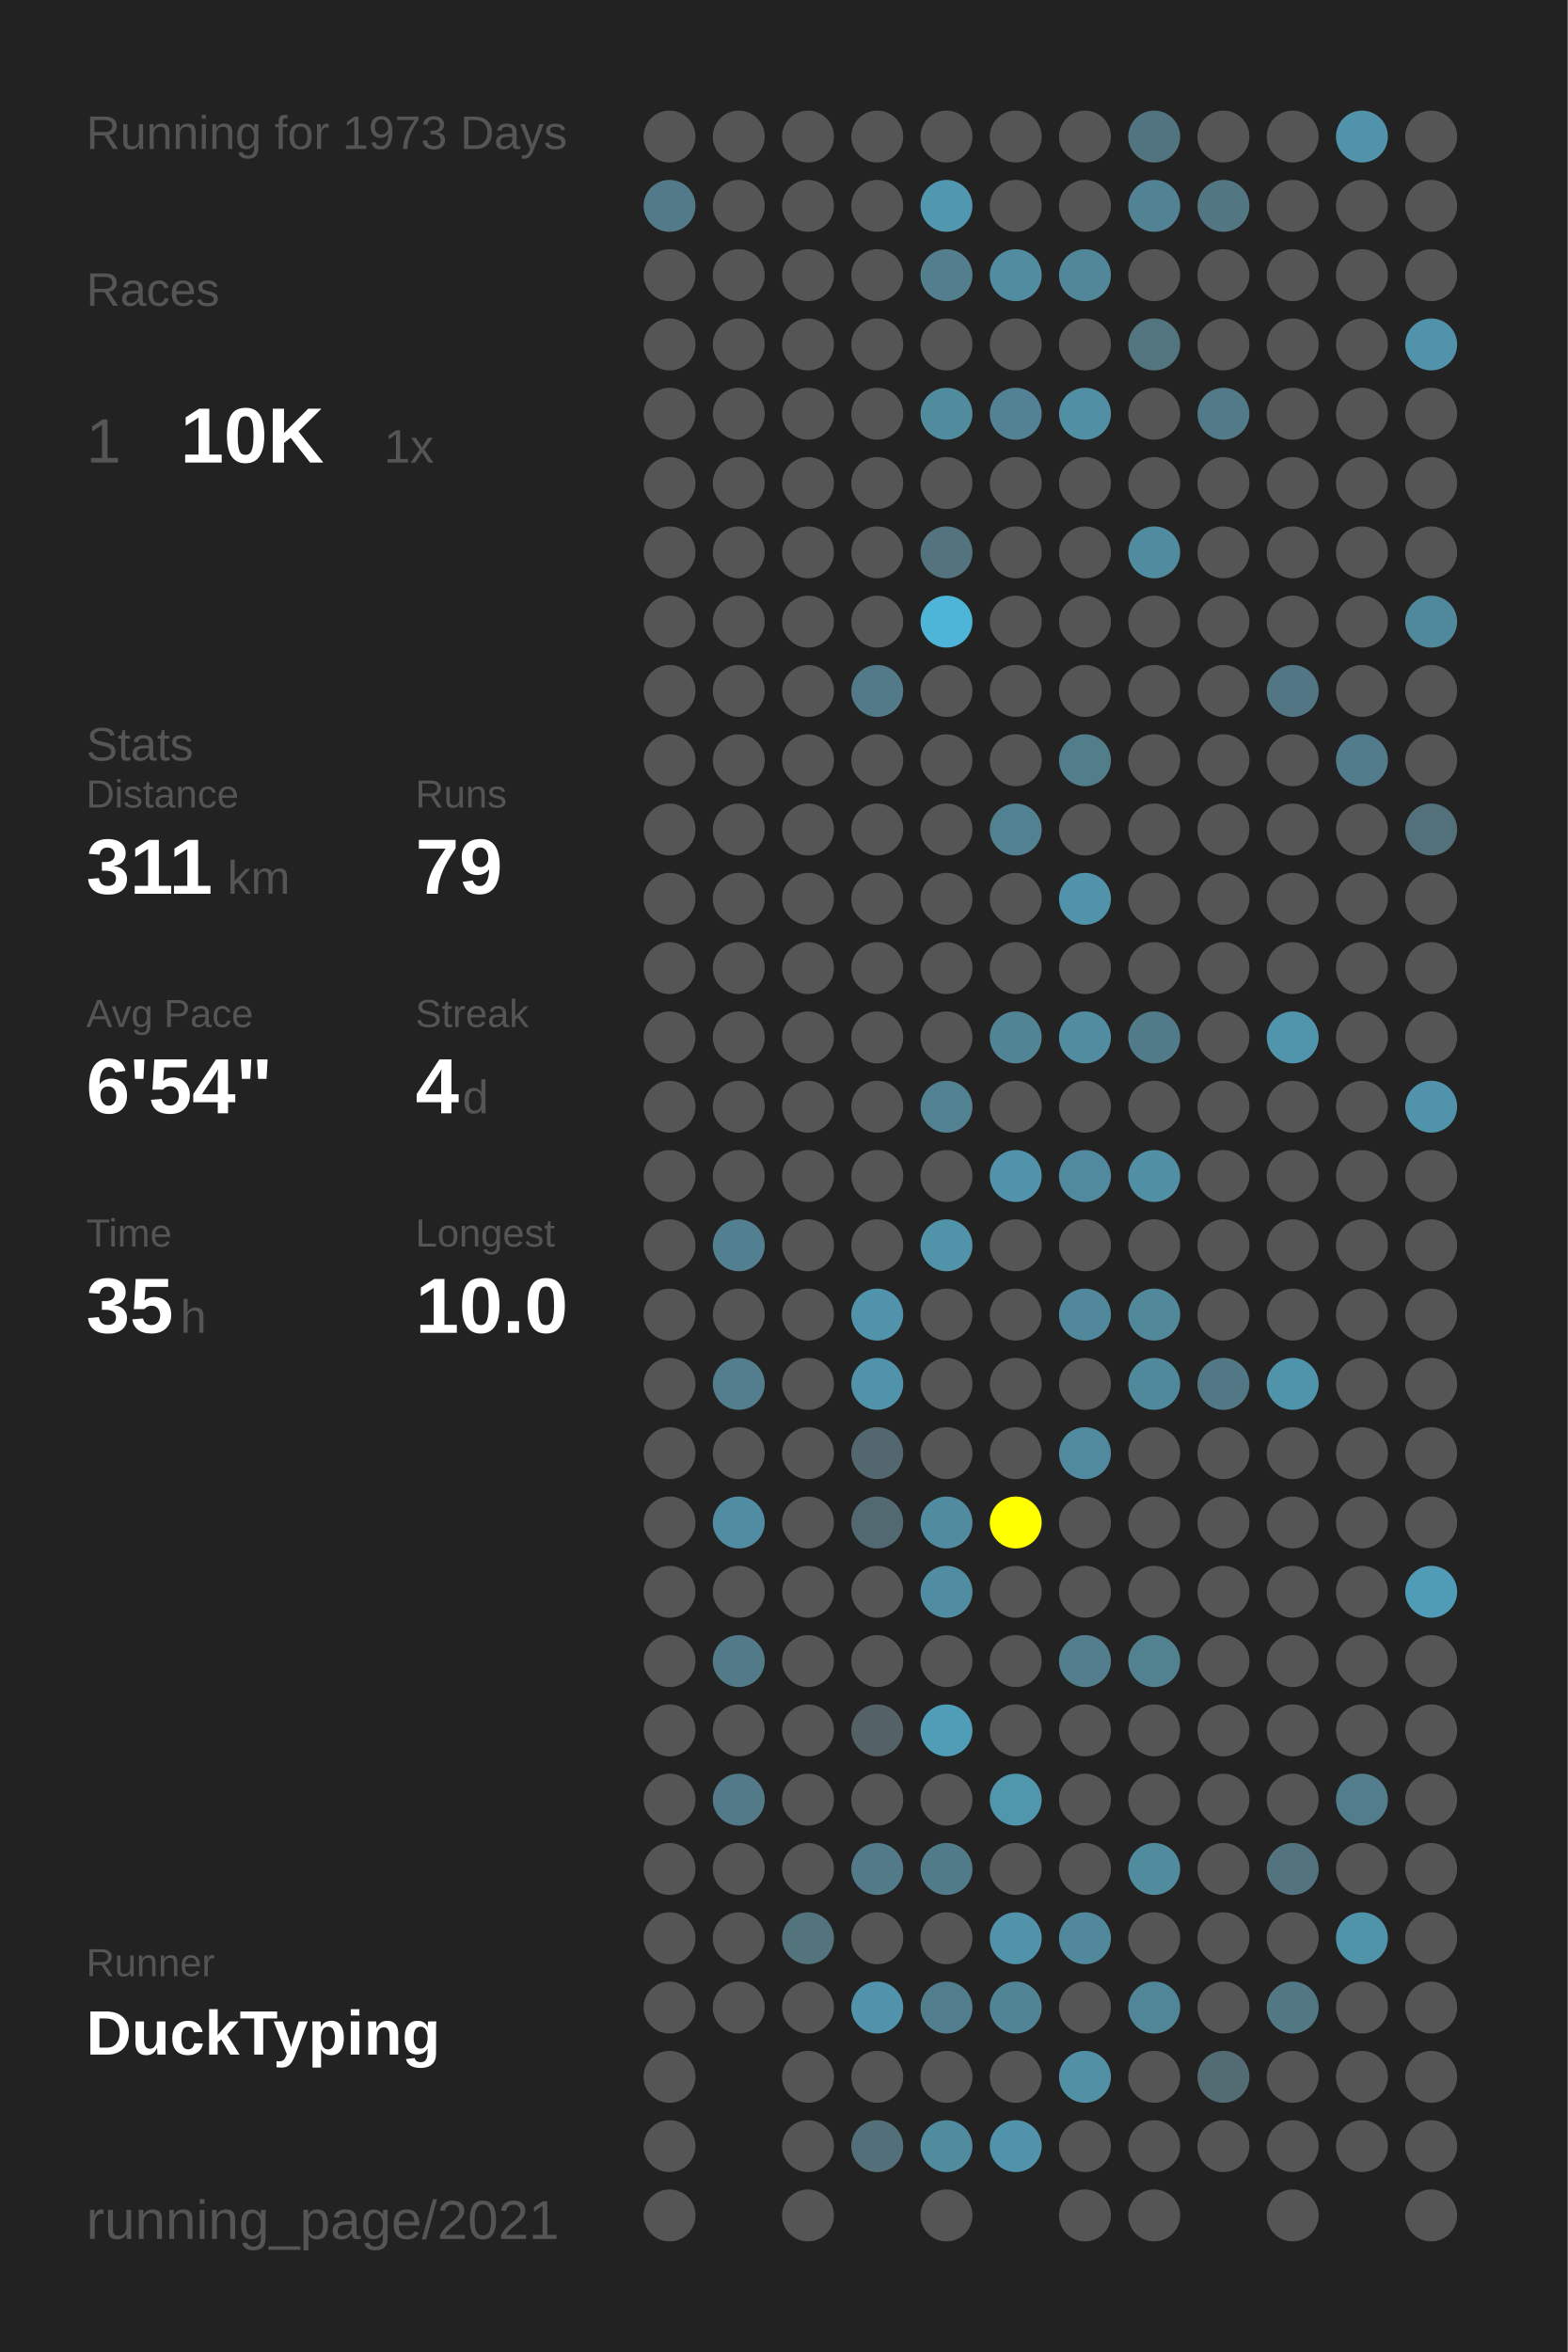
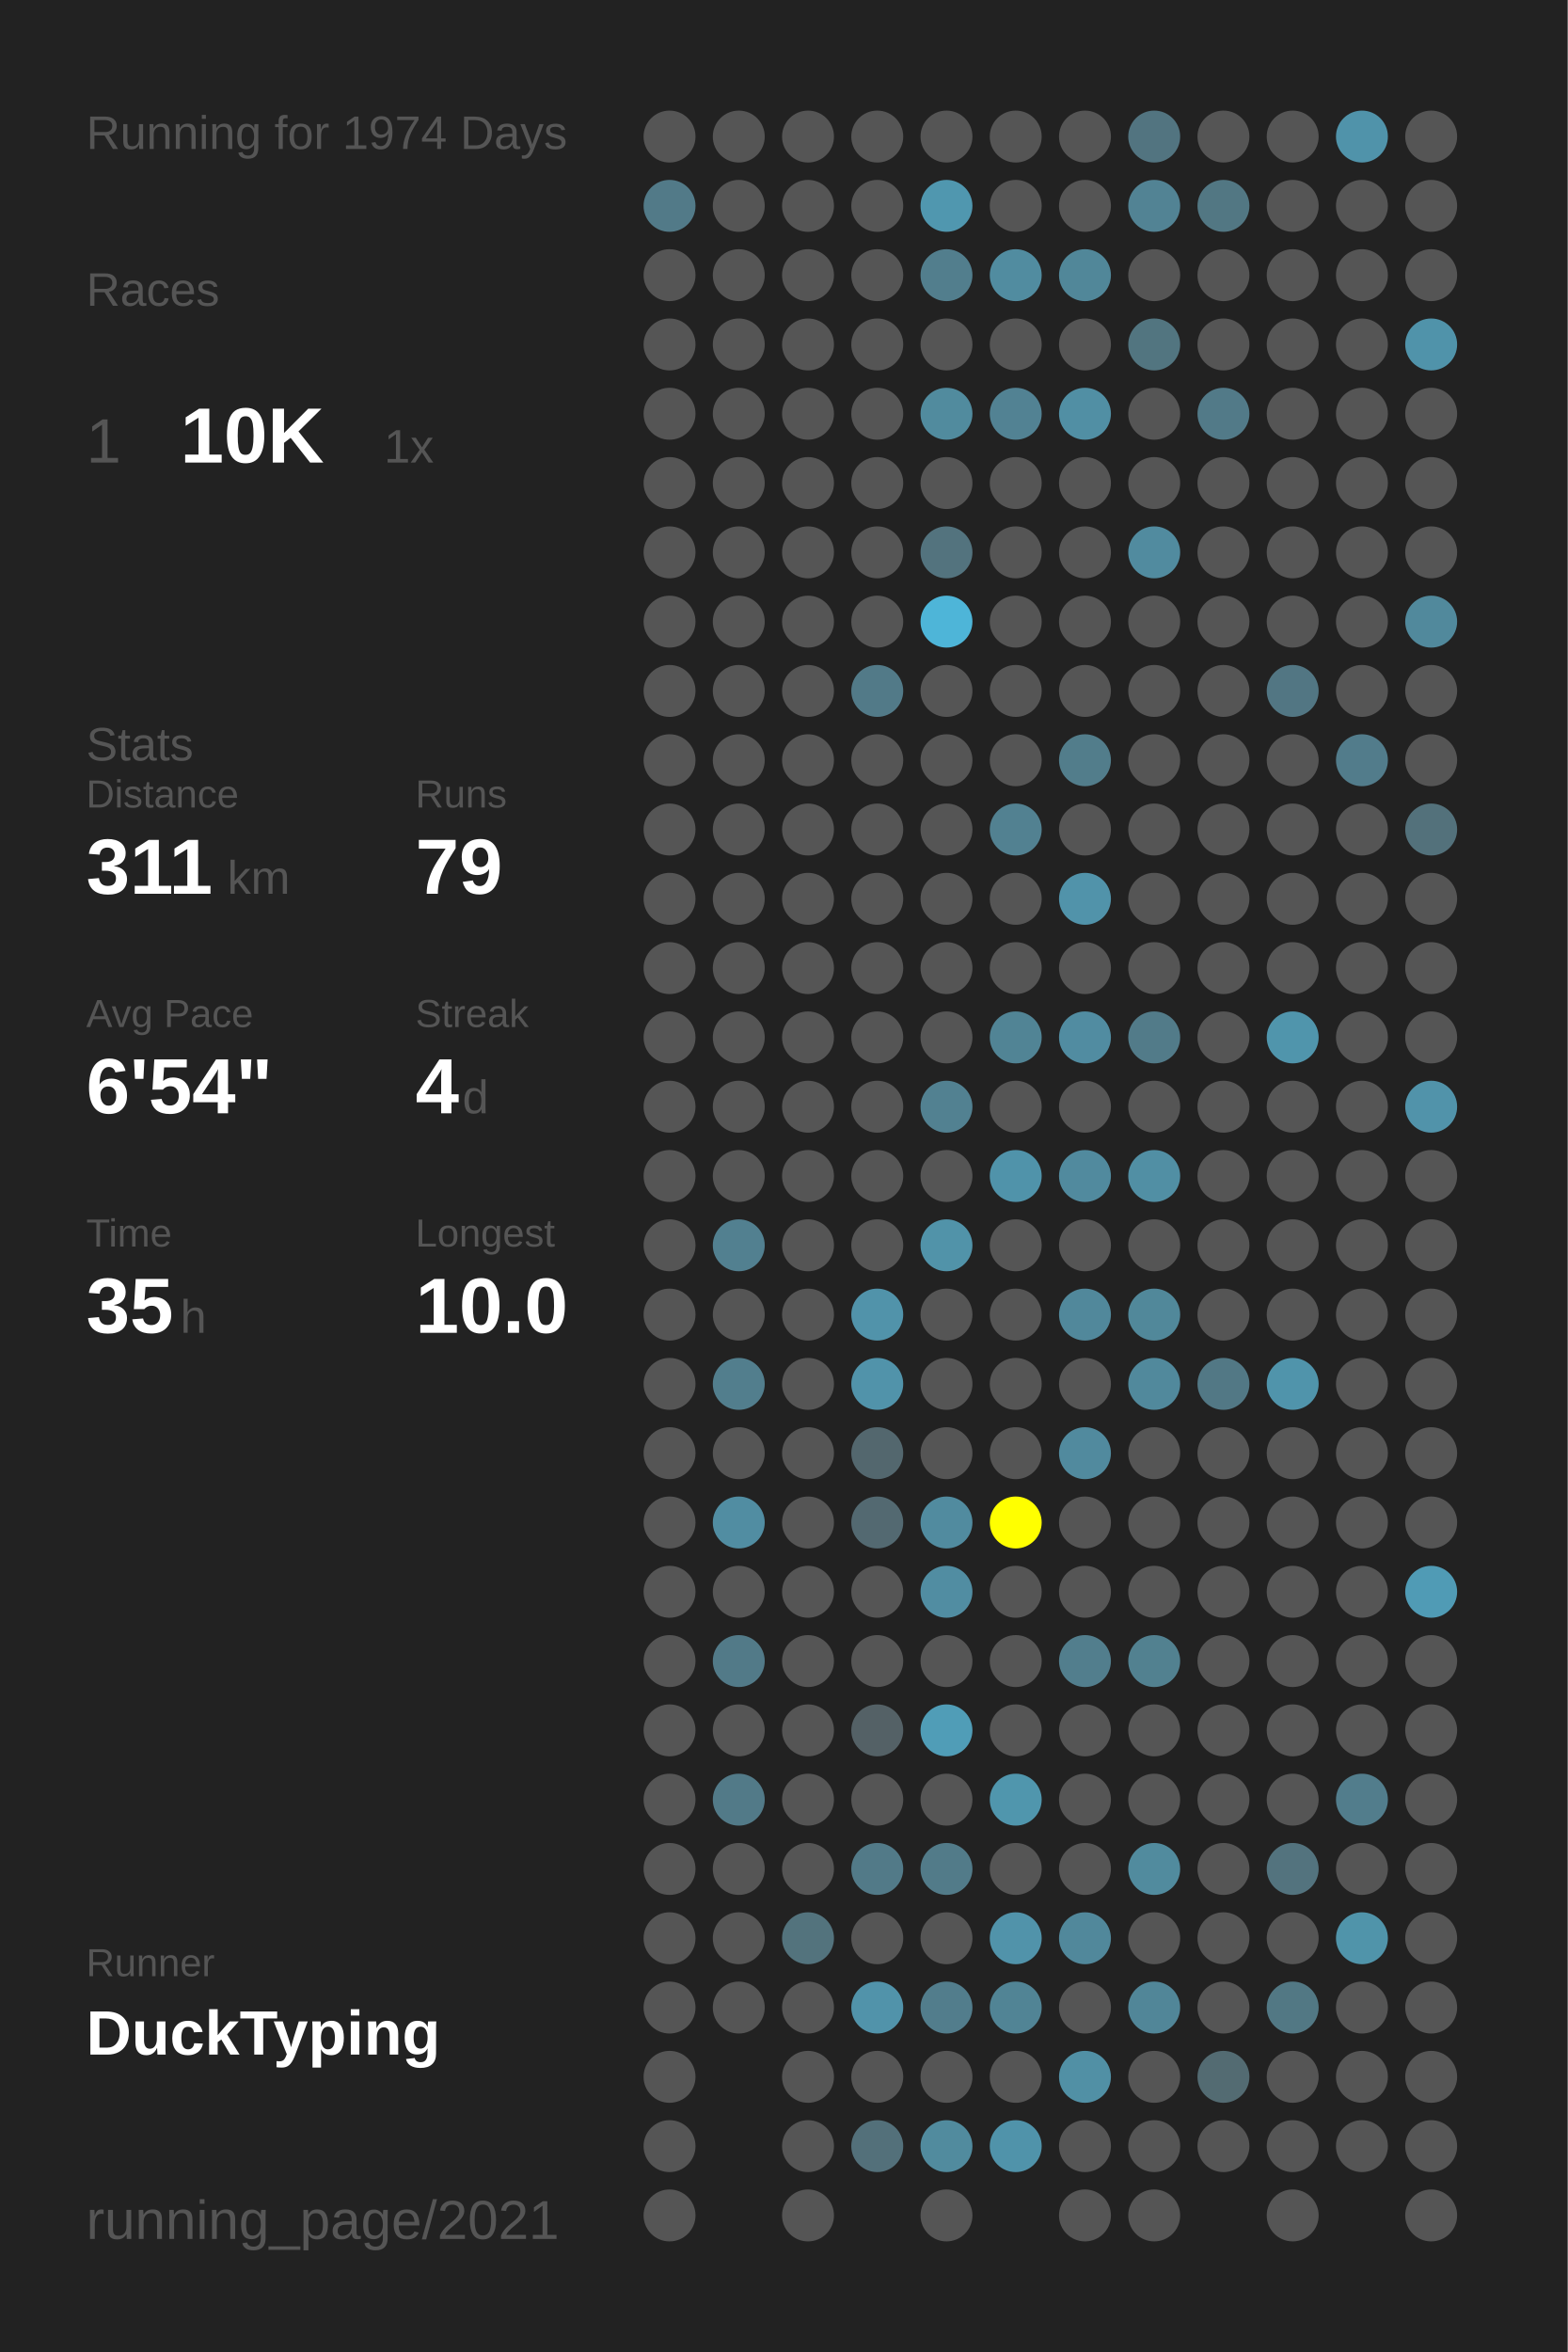
<svg xmlns="http://www.w3.org/2000/svg" baseProfile="full" height="300mm" version="1.1" viewBox="0,0,200,300" width="200mm">
  <defs />
  <rect fill="#222222" height="300" width="200" x="0" y="0" />
-   <text fill="#555555" style="font-size:6px; font-family:Arial;" x="11" y="19">Running for 1973 Days</text>
+   <text fill="#555555" style="font-size:6px; font-family:Arial;" x="11" y="19">Running for 1974 Days</text>
  <text fill="#555555" style="font-size:6px; font-family:Arial;" x="11" y="39">Races</text>
  <text fill="#555555" style="font-size:8px; font-family:Arial;" x="11" y="59">1</text>
  <text fill="#FFFFFF" style="font-size:10px; font-family:Arial; font-weight:bold;" x="23" y="59">10K</text>
  <text fill="#555555" style="font-size:6px; font-family:Arial;" x="49" y="59">1x</text>
  <text fill="#555555" style="font-size:6px; font-family:Arial;" x="11" y="97">Stats</text>
  <text fill="#555555" style="font-size:5px; font-family:Arial;" x="11" y="103">Distance</text>
  <text fill="#FFFFFF" style="font-size:10px; font-family:Arial; font-weight:bold;" x="11" y="114">311</text>
  <text fill="#555555" style="font-size:6px; font-family:Arial;" x="29" y="114">km</text>
  <text fill="#555555" style="font-size:5px; font-family:Arial;" x="53" y="103">Runs</text>
  <text fill="#FFFFFF" style="font-size:10px; font-family:Arial; font-weight:bold;" x="53" y="114">79</text>
  <text fill="#555555" style="font-size:5px; font-family:Arial;" x="11" y="131">Avg Pace</text>
  <text fill="#FFFFFF" style="font-size:10px; font-family:Arial; font-weight:bold;" x="11" y="142">6'54"</text>
  <text fill="#555555" style="font-size:5px; font-family:Arial;" x="53" y="131">Streak</text>
  <text fill="#FFFFFF" style="font-size:10px; font-family:Arial; font-weight:bold;" x="53" y="142">4</text>
  <text fill="#555555" style="font-size:6px; font-family:Arial;" x="59" y="142">d</text>
  <text fill="#555555" style="font-size:5px; font-family:Arial;" x="11" y="159">Time</text>
  <text fill="#FFFFFF" style="font-size:10px; font-family:Arial; font-weight:bold;" x="11" y="170">35</text>
  <text fill="#555555" style="font-size:6px; font-family:Arial;" x="23" y="170">h</text>
  <text fill="#555555" style="font-size:5px; font-family:Arial;" x="53" y="159">Longest</text>
  <text fill="#FFFFFF" style="font-size:10px; font-family:Arial; font-weight:bold;" x="53" y="170">10.0</text>
  <text fill="#555555" style="font-size:5px; font-family:Arial;" x="11" y="252.065">Runner</text>
  <text fill="#FFFFFF" style="font-size:8px; font-family:Arial; font-weight:bold;" x="11" y="262.065">DuckTyping</text>
  <text fill="#555555" style="font-size:7px; font-family:Arial;" x="11" y="285.581">running_page/2021</text>
  <circle cx="85.417" cy="17.419" fill="#555555" r="3.312" />
  <circle cx="85.417" cy="26.258" fill="#527a88" r="3.312" />
  <circle cx="85.417" cy="35.097" fill="#555555" r="3.312" />
  <circle cx="85.417" cy="43.935" fill="#555555" r="3.312" />
  <circle cx="85.417" cy="52.774" fill="#555555" r="3.312" />
  <circle cx="85.417" cy="61.613" fill="#555555" r="3.312" />
  <circle cx="85.417" cy="70.452" fill="#555555" r="3.312" />
  <circle cx="85.417" cy="79.29" fill="#555555" r="3.312" />
  <circle cx="85.417" cy="88.129" fill="#555555" r="3.312" />
  <circle cx="85.417" cy="96.968" fill="#555555" r="3.312" />
  <circle cx="85.417" cy="105.806" fill="#555555" r="3.312" />
  <circle cx="85.417" cy="114.645" fill="#555555" r="3.312" />
  <circle cx="85.417" cy="123.484" fill="#555555" r="3.312" />
  <circle cx="85.417" cy="132.323" fill="#555555" r="3.312" />
  <circle cx="85.417" cy="141.161" fill="#555555" r="3.312" />
  <circle cx="85.417" cy="150" fill="#555555" r="3.312" />
  <circle cx="85.417" cy="158.839" fill="#555555" r="3.312" />
  <circle cx="85.417" cy="167.677" fill="#555555" r="3.312" />
  <circle cx="85.417" cy="176.516" fill="#555555" r="3.312" />
  <circle cx="85.417" cy="185.355" fill="#555555" r="3.312" />
  <circle cx="85.417" cy="194.194" fill="#555555" r="3.312" />
  <circle cx="85.417" cy="203.032" fill="#555555" r="3.312" />
  <circle cx="85.417" cy="211.871" fill="#555555" r="3.312" />
  <circle cx="85.417" cy="220.71" fill="#555555" r="3.312" />
  <circle cx="85.417" cy="229.548" fill="#555555" r="3.312" />
  <circle cx="85.417" cy="238.387" fill="#555555" r="3.312" />
  <circle cx="85.417" cy="247.226" fill="#555555" r="3.312" />
  <circle cx="85.417" cy="256.065" fill="#555555" r="3.312" />
  <circle cx="85.417" cy="264.903" fill="#555555" r="3.312" />
  <circle cx="85.417" cy="273.742" fill="#555555" r="3.312" />
  <circle cx="85.417" cy="282.581" fill="#555555" r="3.312" />
  <circle cx="94.25" cy="17.419" fill="#555555" r="3.312" />
  <circle cx="94.25" cy="26.258" fill="#555555" r="3.312" />
  <circle cx="94.25" cy="35.097" fill="#555555" r="3.312" />
  <circle cx="94.25" cy="43.935" fill="#555555" r="3.312" />
  <circle cx="94.25" cy="52.774" fill="#555555" r="3.312" />
  <circle cx="94.25" cy="61.613" fill="#555555" r="3.312" />
  <circle cx="94.25" cy="70.452" fill="#555555" r="3.312" />
  <circle cx="94.25" cy="79.29" fill="#555555" r="3.312" />
  <circle cx="94.25" cy="88.129" fill="#555555" r="3.312" />
  <circle cx="94.25" cy="96.968" fill="#555555" r="3.312" />
  <circle cx="94.25" cy="105.806" fill="#555555" r="3.312" />
  <circle cx="94.25" cy="114.645" fill="#555555" r="3.312" />
  <circle cx="94.25" cy="123.484" fill="#555555" r="3.312" />
  <circle cx="94.25" cy="132.323" fill="#555555" r="3.312" />
  <circle cx="94.25" cy="141.161" fill="#555555" r="3.312" />
  <circle cx="94.25" cy="150" fill="#555555" r="3.312" />
  <circle cx="94.25" cy="158.839" fill="#528090" r="3.312" />
  <circle cx="94.25" cy="167.677" fill="#555555" r="3.312" />
  <circle cx="94.25" cy="176.516" fill="#527e8d" r="3.312" />
  <circle cx="94.25" cy="185.355" fill="#555555" r="3.312" />
  <circle cx="94.25" cy="194.194" fill="#518da2" r="3.312" />
  <circle cx="94.25" cy="203.032" fill="#555555" r="3.312" />
  <circle cx="94.25" cy="211.871" fill="#527a88" r="3.312" />
  <circle cx="94.25" cy="220.71" fill="#555555" r="3.312" />
  <circle cx="94.25" cy="229.548" fill="#527a88" r="3.312" />
  <circle cx="94.25" cy="238.387" fill="#555555" r="3.312" />
  <circle cx="94.25" cy="247.226" fill="#555555" r="3.312" />
  <circle cx="94.25" cy="256.065" fill="#555555" r="3.312" />
  <circle cx="103.083" cy="17.419" fill="#555555" r="3.312" />
  <circle cx="103.083" cy="26.258" fill="#555555" r="3.312" />
  <circle cx="103.083" cy="35.097" fill="#555555" r="3.312" />
  <circle cx="103.083" cy="43.935" fill="#555555" r="3.312" />
  <circle cx="103.083" cy="52.774" fill="#555555" r="3.312" />
  <circle cx="103.083" cy="61.613" fill="#555555" r="3.312" />
  <circle cx="103.083" cy="70.452" fill="#555555" r="3.312" />
  <circle cx="103.083" cy="79.29" fill="#555555" r="3.312" />
  <circle cx="103.083" cy="88.129" fill="#555555" r="3.312" />
  <circle cx="103.083" cy="96.968" fill="#555555" r="3.312" />
  <circle cx="103.083" cy="105.806" fill="#555555" r="3.312" />
  <circle cx="103.083" cy="114.645" fill="#555555" r="3.312" />
  <circle cx="103.083" cy="123.484" fill="#555555" r="3.312" />
  <circle cx="103.083" cy="132.323" fill="#555555" r="3.312" />
  <circle cx="103.083" cy="141.161" fill="#555555" r="3.312" />
  <circle cx="103.083" cy="150" fill="#555555" r="3.312" />
  <circle cx="103.083" cy="158.839" fill="#555555" r="3.312" />
  <circle cx="103.083" cy="167.677" fill="#555555" r="3.312" />
  <circle cx="103.083" cy="176.516" fill="#555555" r="3.312" />
  <circle cx="103.083" cy="185.355" fill="#555555" r="3.312" />
  <circle cx="103.083" cy="194.194" fill="#555555" r="3.312" />
  <circle cx="103.083" cy="203.032" fill="#555555" r="3.312" />
  <circle cx="103.083" cy="211.871" fill="#555555" r="3.312" />
  <circle cx="103.083" cy="220.71" fill="#555555" r="3.312" />
  <circle cx="103.083" cy="229.548" fill="#555555" r="3.312" />
  <circle cx="103.083" cy="238.387" fill="#555555" r="3.312" />
  <circle cx="103.083" cy="247.226" fill="#53737d" r="3.312" />
  <circle cx="103.083" cy="256.065" fill="#555555" r="3.312" />
  <circle cx="103.083" cy="264.903" fill="#555555" r="3.312" />
  <circle cx="103.083" cy="273.742" fill="#555555" r="3.312" />
  <circle cx="103.083" cy="282.581" fill="#555555" r="3.312" />
  <circle cx="111.917" cy="17.419" fill="#555555" r="3.312" />
  <circle cx="111.917" cy="26.258" fill="#555555" r="3.312" />
  <circle cx="111.917" cy="35.097" fill="#555555" r="3.312" />
  <circle cx="111.917" cy="43.935" fill="#555555" r="3.312" />
  <circle cx="111.917" cy="52.774" fill="#555555" r="3.312" />
  <circle cx="111.917" cy="61.613" fill="#555555" r="3.312" />
  <circle cx="111.917" cy="70.452" fill="#555555" r="3.312" />
  <circle cx="111.917" cy="79.29" fill="#555555" r="3.312" />
  <circle cx="111.917" cy="88.129" fill="#527a88" r="3.312" />
  <circle cx="111.917" cy="96.968" fill="#555555" r="3.312" />
  <circle cx="111.917" cy="105.806" fill="#555555" r="3.312" />
  <circle cx="111.917" cy="114.645" fill="#555555" r="3.312" />
  <circle cx="111.917" cy="123.484" fill="#555555" r="3.312" />
  <circle cx="111.917" cy="132.323" fill="#555555" r="3.312" />
  <circle cx="111.917" cy="141.161" fill="#555555" r="3.312" />
  <circle cx="111.917" cy="150" fill="#555555" r="3.312" />
  <circle cx="111.917" cy="158.839" fill="#555555" r="3.312" />
  <circle cx="111.917" cy="167.677" fill="#5193aa" r="3.312" />
  <circle cx="111.917" cy="176.516" fill="#5193aa" r="3.312" />
  <circle cx="111.917" cy="185.355" fill="#53676e" r="3.312" />
  <circle cx="111.917" cy="194.194" fill="#536971" r="3.312" />
  <circle cx="111.917" cy="203.032" fill="#555555" r="3.312" />
  <circle cx="111.917" cy="211.871" fill="#555555" r="3.312" />
  <circle cx="111.917" cy="220.71" fill="#546166" r="3.312" />
  <circle cx="111.917" cy="229.548" fill="#555555" r="3.312" />
  <circle cx="111.917" cy="238.387" fill="#527a88" r="3.312" />
  <circle cx="111.917" cy="247.226" fill="#555555" r="3.312" />
  <circle cx="111.917" cy="256.065" fill="#5193aa" r="3.312" />
  <circle cx="111.917" cy="264.903" fill="#555555" r="3.312" />
  <circle cx="111.917" cy="273.742" fill="#53707a" r="3.312" />
  <circle cx="120.75" cy="17.419" fill="#555555" r="3.312" />
  <circle cx="120.75" cy="26.258" fill="#5097af" r="3.312" />
  <circle cx="120.75" cy="35.097" fill="#527e8d" r="3.312" />
  <circle cx="120.75" cy="43.935" fill="#555555" r="3.312" />
  <circle cx="120.75" cy="52.774" fill="#518b9e" r="3.312" />
  <circle cx="120.75" cy="61.613" fill="#555555" r="3.312" />
  <circle cx="120.75" cy="70.452" fill="#53737e" r="3.312" />
  <circle cx="120.75" cy="79.29" fill="#4eb5d8" r="3.312" />
  <circle cx="120.75" cy="88.129" fill="#555555" r="3.312" />
  <circle cx="120.75" cy="96.968" fill="#555555" r="3.312" />
  <circle cx="120.75" cy="105.806" fill="#555555" r="3.312" />
  <circle cx="120.75" cy="114.645" fill="#555555" r="3.312" />
  <circle cx="120.75" cy="123.484" fill="#555555" r="3.312" />
  <circle cx="120.75" cy="132.323" fill="#555555" r="3.312" />
  <circle cx="120.75" cy="141.161" fill="#528191" r="3.312" />
  <circle cx="120.75" cy="150" fill="#555555" r="3.312" />
  <circle cx="120.75" cy="158.839" fill="#5193a9" r="3.312" />
  <circle cx="120.75" cy="167.677" fill="#555555" r="3.312" />
  <circle cx="120.75" cy="176.516" fill="#555555" r="3.312" />
  <circle cx="120.75" cy="185.355" fill="#555555" r="3.312" />
  <circle cx="120.75" cy="194.194" fill="#518b9f" r="3.312" />
  <circle cx="120.75" cy="203.032" fill="#518da2" r="3.312" />
  <circle cx="120.75" cy="211.871" fill="#555555" r="3.312" />
  <circle cx="120.75" cy="220.71" fill="#509db7" r="3.312" />
  <circle cx="120.75" cy="229.548" fill="#555555" r="3.312" />
  <circle cx="120.75" cy="238.387" fill="#527b89" r="3.312" />
  <circle cx="120.75" cy="247.226" fill="#555555" r="3.312" />
  <circle cx="120.75" cy="256.065" fill="#527d8c" r="3.312" />
  <circle cx="120.75" cy="264.903" fill="#555555" r="3.312" />
  <circle cx="120.75" cy="273.742" fill="#518b9e" r="3.312" />
  <circle cx="120.75" cy="282.581" fill="#555555" r="3.312" />
  <circle cx="129.583" cy="17.419" fill="#555555" r="3.312" />
  <circle cx="129.583" cy="26.258" fill="#555555" r="3.312" />
  <circle cx="129.583" cy="35.097" fill="#518ca0" r="3.312" />
  <circle cx="129.583" cy="43.935" fill="#555555" r="3.312" />
  <circle cx="129.583" cy="52.774" fill="#528293" r="3.312" />
  <circle cx="129.583" cy="61.613" fill="#555555" r="3.312" />
  <circle cx="129.583" cy="70.452" fill="#555555" r="3.312" />
  <circle cx="129.583" cy="79.29" fill="#555555" r="3.312" />
  <circle cx="129.583" cy="88.129" fill="#555555" r="3.312" />
  <circle cx="129.583" cy="96.968" fill="#555555" r="3.312" />
  <circle cx="129.583" cy="105.806" fill="#528191" r="3.312" />
  <circle cx="129.583" cy="114.645" fill="#555555" r="3.312" />
  <circle cx="129.583" cy="123.484" fill="#555555" r="3.312" />
  <circle cx="129.583" cy="132.323" fill="#518495" r="3.312" />
  <circle cx="129.583" cy="141.161" fill="#555555" r="3.312" />
  <circle cx="129.583" cy="150" fill="#5093aa" r="3.312" />
  <circle cx="129.583" cy="158.839" fill="#555555" r="3.312" />
  <circle cx="129.583" cy="167.677" fill="#555555" r="3.312" />
  <circle cx="129.583" cy="176.516" fill="#555555" r="3.312" />
  <circle cx="129.583" cy="185.355" fill="#555555" r="3.312" />
  <circle cx="129.583" cy="194.194" fill="#FFFF00" r="3.312" />
  <circle cx="129.583" cy="203.032" fill="#555555" r="3.312" />
  <circle cx="129.583" cy="211.871" fill="#555555" r="3.312" />
  <circle cx="129.583" cy="220.71" fill="#555555" r="3.312" />
  <circle cx="129.583" cy="229.548" fill="#5096ad" r="3.312" />
  <circle cx="129.583" cy="238.387" fill="#555555" r="3.312" />
  <circle cx="129.583" cy="247.226" fill="#5193aa" r="3.312" />
  <circle cx="129.583" cy="256.065" fill="#518495" r="3.312" />
  <circle cx="129.583" cy="264.903" fill="#555555" r="3.312" />
  <circle cx="129.583" cy="273.742" fill="#5093aa" r="3.312" />
  <circle cx="138.417" cy="17.419" fill="#555555" r="3.312" />
  <circle cx="138.417" cy="26.258" fill="#555555" r="3.312" />
  <circle cx="138.417" cy="35.097" fill="#518799" r="3.312" />
  <circle cx="138.417" cy="43.935" fill="#555555" r="3.312" />
  <circle cx="138.417" cy="52.774" fill="#518fa4" r="3.312" />
  <circle cx="138.417" cy="61.613" fill="#555555" r="3.312" />
  <circle cx="138.417" cy="70.452" fill="#555555" r="3.312" />
  <circle cx="138.417" cy="79.29" fill="#555555" r="3.312" />
  <circle cx="138.417" cy="88.129" fill="#555555" r="3.312" />
  <circle cx="138.417" cy="96.968" fill="#527d8b" r="3.312" />
  <circle cx="138.417" cy="105.806" fill="#555555" r="3.312" />
  <circle cx="138.417" cy="114.645" fill="#5193aa" r="3.312" />
  <circle cx="138.417" cy="123.484" fill="#555555" r="3.312" />
  <circle cx="138.417" cy="132.323" fill="#518ca1" r="3.312" />
  <circle cx="138.417" cy="141.161" fill="#555555" r="3.312" />
  <circle cx="138.417" cy="150" fill="#518a9e" r="3.312" />
  <circle cx="138.417" cy="158.839" fill="#555555" r="3.312" />
  <circle cx="138.417" cy="167.677" fill="#51889b" r="3.312" />
  <circle cx="138.417" cy="176.516" fill="#555555" r="3.312" />
  <circle cx="138.417" cy="185.355" fill="#518a9e" r="3.312" />
  <circle cx="138.417" cy="194.194" fill="#555555" r="3.312" />
  <circle cx="138.417" cy="203.032" fill="#555555" r="3.312" />
  <circle cx="138.417" cy="211.871" fill="#527e8d" r="3.312" />
  <circle cx="138.417" cy="220.71" fill="#555555" r="3.312" />
  <circle cx="138.417" cy="229.548" fill="#555555" r="3.312" />
  <circle cx="138.417" cy="238.387" fill="#555555" r="3.312" />
  <circle cx="138.417" cy="247.226" fill="#51889b" r="3.312" />
  <circle cx="138.417" cy="256.065" fill="#555555" r="3.312" />
  <circle cx="138.417" cy="264.903" fill="#5190a5" r="3.312" />
  <circle cx="138.417" cy="273.742" fill="#555555" r="3.312" />
  <circle cx="138.417" cy="282.581" fill="#555555" r="3.312" />
  <circle cx="147.25" cy="17.419" fill="#527480" r="3.312" />
  <circle cx="147.25" cy="26.258" fill="#528394" r="3.312" />
  <circle cx="147.25" cy="35.097" fill="#555555" r="3.312" />
  <circle cx="147.25" cy="43.935" fill="#527580" r="3.312" />
  <circle cx="147.25" cy="52.774" fill="#555555" r="3.312" />
  <circle cx="147.25" cy="61.613" fill="#555555" r="3.312" />
  <circle cx="147.25" cy="70.452" fill="#518b9f" r="3.312" />
  <circle cx="147.25" cy="79.29" fill="#555555" r="3.312" />
  <circle cx="147.25" cy="88.129" fill="#555555" r="3.312" />
  <circle cx="147.25" cy="96.968" fill="#555555" r="3.312" />
  <circle cx="147.25" cy="105.806" fill="#555555" r="3.312" />
  <circle cx="147.25" cy="114.645" fill="#555555" r="3.312" />
  <circle cx="147.25" cy="123.484" fill="#555555" r="3.312" />
  <circle cx="147.25" cy="132.323" fill="#527b89" r="3.312" />
  <circle cx="147.25" cy="141.161" fill="#555555" r="3.312" />
  <circle cx="147.25" cy="150" fill="#518fa4" r="3.312" />
  <circle cx="147.25" cy="158.839" fill="#555555" r="3.312" />
  <circle cx="147.25" cy="167.677" fill="#51889a" r="3.312" />
  <circle cx="147.25" cy="176.516" fill="#51899c" r="3.312" />
  <circle cx="147.25" cy="185.355" fill="#555555" r="3.312" />
  <circle cx="147.25" cy="194.194" fill="#555555" r="3.312" />
  <circle cx="147.25" cy="203.032" fill="#555555" r="3.312" />
  <circle cx="147.25" cy="211.871" fill="#528190" r="3.312" />
  <circle cx="147.25" cy="220.71" fill="#555555" r="3.312" />
  <circle cx="147.25" cy="229.548" fill="#555555" r="3.312" />
  <circle cx="147.25" cy="238.387" fill="#518b9e" r="3.312" />
  <circle cx="147.25" cy="247.226" fill="#555555" r="3.312" />
  <circle cx="147.25" cy="256.065" fill="#518698" r="3.312" />
  <circle cx="147.25" cy="264.903" fill="#555555" r="3.312" />
  <circle cx="147.25" cy="273.742" fill="#555555" r="3.312" />
  <circle cx="147.25" cy="282.581" fill="#555555" r="3.312" />
  <circle cx="156.083" cy="17.419" fill="#555555" r="3.312" />
  <circle cx="156.083" cy="26.258" fill="#527783" r="3.312" />
  <circle cx="156.083" cy="35.097" fill="#555555" r="3.312" />
  <circle cx="156.083" cy="43.935" fill="#555555" r="3.312" />
  <circle cx="156.083" cy="52.774" fill="#527a88" r="3.312" />
  <circle cx="156.083" cy="61.613" fill="#555555" r="3.312" />
  <circle cx="156.083" cy="70.452" fill="#555555" r="3.312" />
  <circle cx="156.083" cy="79.29" fill="#555555" r="3.312" />
  <circle cx="156.083" cy="88.129" fill="#555555" r="3.312" />
  <circle cx="156.083" cy="96.968" fill="#555555" r="3.312" />
  <circle cx="156.083" cy="105.806" fill="#555555" r="3.312" />
  <circle cx="156.083" cy="114.645" fill="#555555" r="3.312" />
  <circle cx="156.083" cy="123.484" fill="#555555" r="3.312" />
  <circle cx="156.083" cy="132.323" fill="#555555" r="3.312" />
  <circle cx="156.083" cy="141.161" fill="#555555" r="3.312" />
  <circle cx="156.083" cy="150" fill="#555555" r="3.312" />
  <circle cx="156.083" cy="158.839" fill="#555555" r="3.312" />
  <circle cx="156.083" cy="167.677" fill="#555555" r="3.312" />
  <circle cx="156.083" cy="176.516" fill="#527885" r="3.312" />
  <circle cx="156.083" cy="185.355" fill="#555555" r="3.312" />
  <circle cx="156.083" cy="194.194" fill="#555555" r="3.312" />
  <circle cx="156.083" cy="203.032" fill="#555555" r="3.312" />
  <circle cx="156.083" cy="211.871" fill="#555555" r="3.312" />
  <circle cx="156.083" cy="220.71" fill="#555555" r="3.312" />
  <circle cx="156.083" cy="229.548" fill="#555555" r="3.312" />
  <circle cx="156.083" cy="238.387" fill="#555555" r="3.312" />
  <circle cx="156.083" cy="247.226" fill="#555555" r="3.312" />
  <circle cx="156.083" cy="256.065" fill="#555555" r="3.312" />
  <circle cx="156.083" cy="264.903" fill="#536b72" r="3.312" />
  <circle cx="156.083" cy="273.742" fill="#555555" r="3.312" />
  <circle cx="164.917" cy="17.419" fill="#555555" r="3.312" />
  <circle cx="164.917" cy="26.258" fill="#555555" r="3.312" />
  <circle cx="164.917" cy="35.097" fill="#555555" r="3.312" />
  <circle cx="164.917" cy="43.935" fill="#555555" r="3.312" />
  <circle cx="164.917" cy="52.774" fill="#555555" r="3.312" />
  <circle cx="164.917" cy="61.613" fill="#555555" r="3.312" />
  <circle cx="164.917" cy="70.452" fill="#555555" r="3.312" />
  <circle cx="164.917" cy="79.29" fill="#555555" r="3.312" />
  <circle cx="164.917" cy="88.129" fill="#527683" r="3.312" />
  <circle cx="164.917" cy="96.968" fill="#555555" r="3.312" />
  <circle cx="164.917" cy="105.806" fill="#555555" r="3.312" />
  <circle cx="164.917" cy="114.645" fill="#555555" r="3.312" />
  <circle cx="164.917" cy="123.484" fill="#555555" r="3.312" />
  <circle cx="164.917" cy="132.323" fill="#5095ac" r="3.312" />
  <circle cx="164.917" cy="141.161" fill="#555555" r="3.312" />
  <circle cx="164.917" cy="150" fill="#555555" r="3.312" />
  <circle cx="164.917" cy="158.839" fill="#555555" r="3.312" />
  <circle cx="164.917" cy="167.677" fill="#555555" r="3.312" />
  <circle cx="164.917" cy="176.516" fill="#5094ab" r="3.312" />
  <circle cx="164.917" cy="185.355" fill="#555555" r="3.312" />
  <circle cx="164.917" cy="194.194" fill="#555555" r="3.312" />
  <circle cx="164.917" cy="203.032" fill="#555555" r="3.312" />
  <circle cx="164.917" cy="211.871" fill="#555555" r="3.312" />
  <circle cx="164.917" cy="220.71" fill="#555555" r="3.312" />
  <circle cx="164.917" cy="229.548" fill="#555555" r="3.312" />
  <circle cx="164.917" cy="238.387" fill="#53737e" r="3.312" />
  <circle cx="164.917" cy="247.226" fill="#555555" r="3.312" />
  <circle cx="164.917" cy="256.065" fill="#527884" r="3.312" />
  <circle cx="164.917" cy="264.903" fill="#555555" r="3.312" />
  <circle cx="164.917" cy="273.742" fill="#555555" r="3.312" />
  <circle cx="164.917" cy="282.581" fill="#555555" r="3.312" />
  <circle cx="173.75" cy="17.419" fill="#5093aa" r="3.312" />
  <circle cx="173.75" cy="26.258" fill="#555555" r="3.312" />
  <circle cx="173.75" cy="35.097" fill="#555555" r="3.312" />
  <circle cx="173.75" cy="43.935" fill="#555555" r="3.312" />
  <circle cx="173.75" cy="52.774" fill="#555555" r="3.312" />
  <circle cx="173.75" cy="61.613" fill="#555555" r="3.312" />
  <circle cx="173.75" cy="70.452" fill="#555555" r="3.312" />
  <circle cx="173.75" cy="79.29" fill="#555555" r="3.312" />
  <circle cx="173.75" cy="88.129" fill="#555555" r="3.312" />
  <circle cx="173.75" cy="96.968" fill="#527c8b" r="3.312" />
  <circle cx="173.75" cy="105.806" fill="#555555" r="3.312" />
  <circle cx="173.75" cy="114.645" fill="#555555" r="3.312" />
  <circle cx="173.75" cy="123.484" fill="#555555" r="3.312" />
  <circle cx="173.75" cy="132.323" fill="#555555" r="3.312" />
  <circle cx="173.75" cy="141.161" fill="#555555" r="3.312" />
  <circle cx="173.75" cy="150" fill="#555555" r="3.312" />
  <circle cx="173.75" cy="158.839" fill="#555555" r="3.312" />
  <circle cx="173.75" cy="167.677" fill="#555555" r="3.312" />
  <circle cx="173.75" cy="176.516" fill="#555555" r="3.312" />
  <circle cx="173.75" cy="185.355" fill="#555555" r="3.312" />
  <circle cx="173.75" cy="194.194" fill="#555555" r="3.312" />
  <circle cx="173.75" cy="203.032" fill="#555555" r="3.312" />
  <circle cx="173.75" cy="211.871" fill="#555555" r="3.312" />
  <circle cx="173.75" cy="220.71" fill="#555555" r="3.312" />
  <circle cx="173.75" cy="229.548" fill="#527d8c" r="3.312" />
  <circle cx="173.75" cy="238.387" fill="#555555" r="3.312" />
  <circle cx="173.75" cy="247.226" fill="#5094aa" r="3.312" />
  <circle cx="173.75" cy="256.065" fill="#555555" r="3.312" />
  <circle cx="173.75" cy="264.903" fill="#555555" r="3.312" />
  <circle cx="173.75" cy="273.742" fill="#555555" r="3.312" />
  <circle cx="182.583" cy="17.419" fill="#555555" r="3.312" />
  <circle cx="182.583" cy="26.258" fill="#555555" r="3.312" />
  <circle cx="182.583" cy="35.097" fill="#555555" r="3.312" />
  <circle cx="182.583" cy="43.935" fill="#5093aa" r="3.312" />
  <circle cx="182.583" cy="52.774" fill="#555555" r="3.312" />
  <circle cx="182.583" cy="61.613" fill="#555555" r="3.312" />
  <circle cx="182.583" cy="70.452" fill="#555555" r="3.312" />
  <circle cx="182.583" cy="79.29" fill="#51899c" r="3.312" />
  <circle cx="182.583" cy="88.129" fill="#555555" r="3.312" />
  <circle cx="182.583" cy="96.968" fill="#555555" r="3.312" />
  <circle cx="182.583" cy="105.806" fill="#53717b" r="3.312" />
  <circle cx="182.583" cy="114.645" fill="#555555" r="3.312" />
  <circle cx="182.583" cy="123.484" fill="#555555" r="3.312" />
  <circle cx="182.583" cy="132.323" fill="#555555" r="3.312" />
  <circle cx="182.583" cy="141.161" fill="#5193aa" r="3.312" />
  <circle cx="182.583" cy="150" fill="#555555" r="3.312" />
  <circle cx="182.583" cy="158.839" fill="#555555" r="3.312" />
  <circle cx="182.583" cy="167.677" fill="#555555" r="3.312" />
  <circle cx="182.583" cy="176.516" fill="#555555" r="3.312" />
  <circle cx="182.583" cy="185.355" fill="#555555" r="3.312" />
  <circle cx="182.583" cy="194.194" fill="#555555" r="3.312" />
  <circle cx="182.583" cy="203.032" fill="#509bb5" r="3.312" />
  <circle cx="182.583" cy="211.871" fill="#555555" r="3.312" />
  <circle cx="182.583" cy="220.71" fill="#555555" r="3.312" />
  <circle cx="182.583" cy="229.548" fill="#555555" r="3.312" />
  <circle cx="182.583" cy="238.387" fill="#555555" r="3.312" />
  <circle cx="182.583" cy="247.226" fill="#555555" r="3.312" />
  <circle cx="182.583" cy="256.065" fill="#555555" r="3.312" />
  <circle cx="182.583" cy="264.903" fill="#555555" r="3.312" />
  <circle cx="182.583" cy="273.742" fill="#555555" r="3.312" />
  <circle cx="182.583" cy="282.581" fill="#555555" r="3.312" />
</svg>
